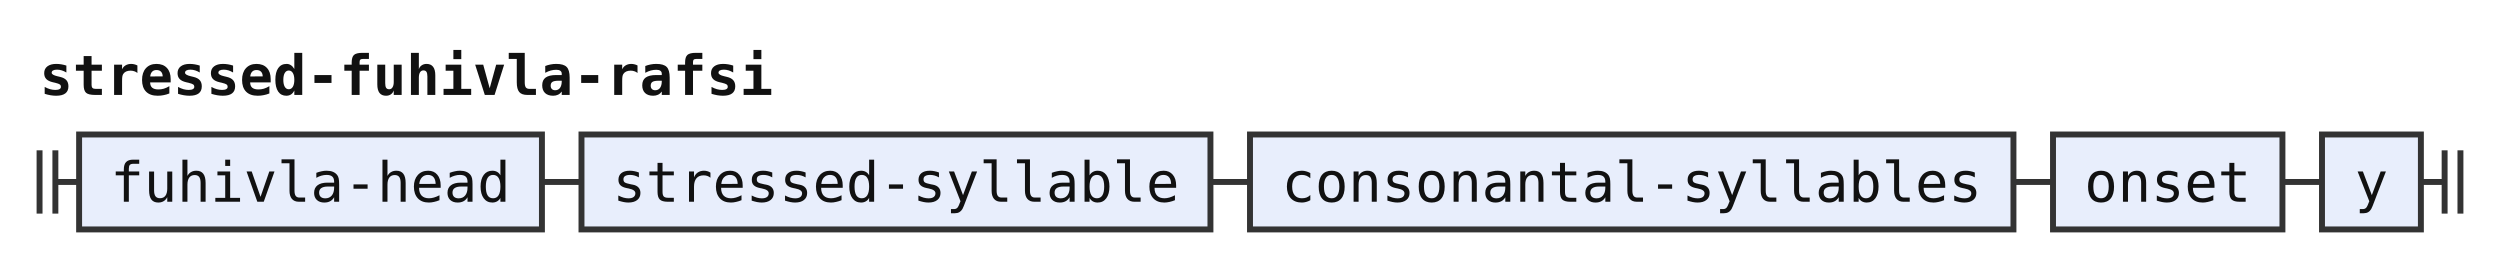
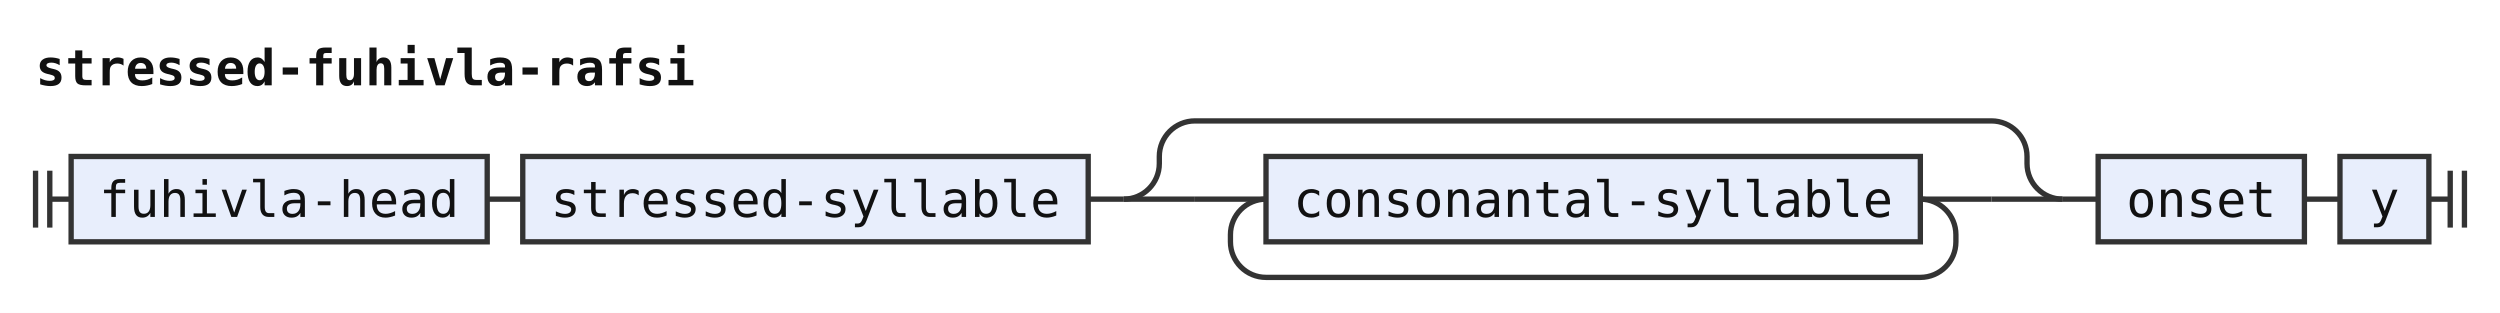
- <svg xmlns="http://www.w3.org/2000/svg" width="632" height="68" viewBox="0 0 632 68" role="img" aria-label="Railroad diagram of the rule stressed-fuhivla-rafsi">
+ <svg xmlns="http://www.w3.org/2000/svg" width="703" height="88" viewBox="0 0 703 88" role="img" aria-label="Railroad diagram of the rule stressed-fuhivla-rafsi">
  <style>path{fill:none;stroke:#333;stroke-width:1.5}.rule rect{fill:#e8eefc;stroke:#333;stroke-width:1.5}.terminal rect{fill:#fdf6d8;stroke:#333;stroke-width:1.5}text{font-family:ui-monospace,SFMono-Regular,Menlo,Consolas,"DejaVu Sans Mono","Liberation Mono",monospace;font-size:14px;fill:#111;text-anchor:middle}text.label{font-size:12px;font-style:italic;fill:#555;text-anchor:start}text.title{font-weight:bold;text-anchor:start}</style>
  <rect width="100%" height="100%" fill="#fff" />
  <text class="title" x="10" y="24" textLength="184.8" lengthAdjust="spacingAndGlyphs">stressed-fuhivla-rafsi</text>
-   <path d="M10 38v16m4 -16v16M14 46h6" />
+   <path d="M10 48v16m4 -16v16M14 56h6" />
  <g class="rule">
-     <rect x="20" y="34" width="117" height="24" rx="0" />
-     <text x="78.5" y="51" textLength="100.8" lengthAdjust="spacingAndGlyphs">fuhivla-head</text>
+     <rect x="20" y="44" width="117" height="24" rx="0" />
+     <text x="78.5" y="61" textLength="100.8" lengthAdjust="spacingAndGlyphs">fuhivla-head</text>
  </g>
-   <path d="M137 46h10" />
+   <path d="M137 56h10" />
  <g class="rule">
-     <rect x="147" y="34" width="159" height="24" rx="0" />
-     <text x="226.5" y="51" textLength="142.8" lengthAdjust="spacingAndGlyphs">stressed-syllable</text>
+     <rect x="147" y="44" width="159" height="24" rx="0" />
+     <text x="226.5" y="61" textLength="142.8" lengthAdjust="spacingAndGlyphs">stressed-syllable</text>
  </g>
-   <path d="M306 46h10" />
+   <path d="M306 56h10" />
+   <path d="M316 56h20" />
+   <path d="M336 56h20" />
  <g class="rule">
-     <rect x="316" y="34" width="193" height="24" rx="0" />
-     <text x="412.5" y="51" textLength="176.4" lengthAdjust="spacingAndGlyphs">consonantal-syllables</text>
+     <rect x="356" y="44" width="184" height="24" rx="0" />
+     <text x="448" y="61" textLength="168" lengthAdjust="spacingAndGlyphs">consonantal-syllable</text>
  </g>
-   <path d="M509 46h10" />
+   <path d="M540 56H560" />
+   <path d="M540 56a10 10 0 0 1 10 10V68a10 10 0 0 1 -10 10H356a10 10 0 0 1 -10 -10V66a10 10 0 0 1 10 -10" />
+   <path d="M560 56H580" />
+   <path d="M316 56a10 10 0 0 0 10 -10V44a10 10 0 0 1 10 -10H560a10 10 0 0 1 10 10V46a10 10 0 0 0 10 10" />
+   <path d="M580 56h10" />
  <g class="rule">
-     <rect x="519" y="34" width="58" height="24" rx="0" />
-     <text x="548" y="51" textLength="42" lengthAdjust="spacingAndGlyphs">onset</text>
+     <rect x="590" y="44" width="58" height="24" rx="0" />
+     <text x="619" y="61" textLength="42" lengthAdjust="spacingAndGlyphs">onset</text>
  </g>
-   <path d="M577 46h10" />
+   <path d="M648 56h10" />
  <g class="rule">
-     <rect x="587" y="34" width="25" height="24" rx="0" />
-     <text x="599.5" y="51" textLength="8.4" lengthAdjust="spacingAndGlyphs">y</text>
+     <rect x="658" y="44" width="25" height="24" rx="0" />
+     <text x="670.5" y="61" textLength="8.4" lengthAdjust="spacingAndGlyphs">y</text>
  </g>
-   <path d="M612 46h6m0 -8v16m4 -16v16" />
+   <path d="M683 56h6m0 -8v16m4 -16v16" />
</svg>
